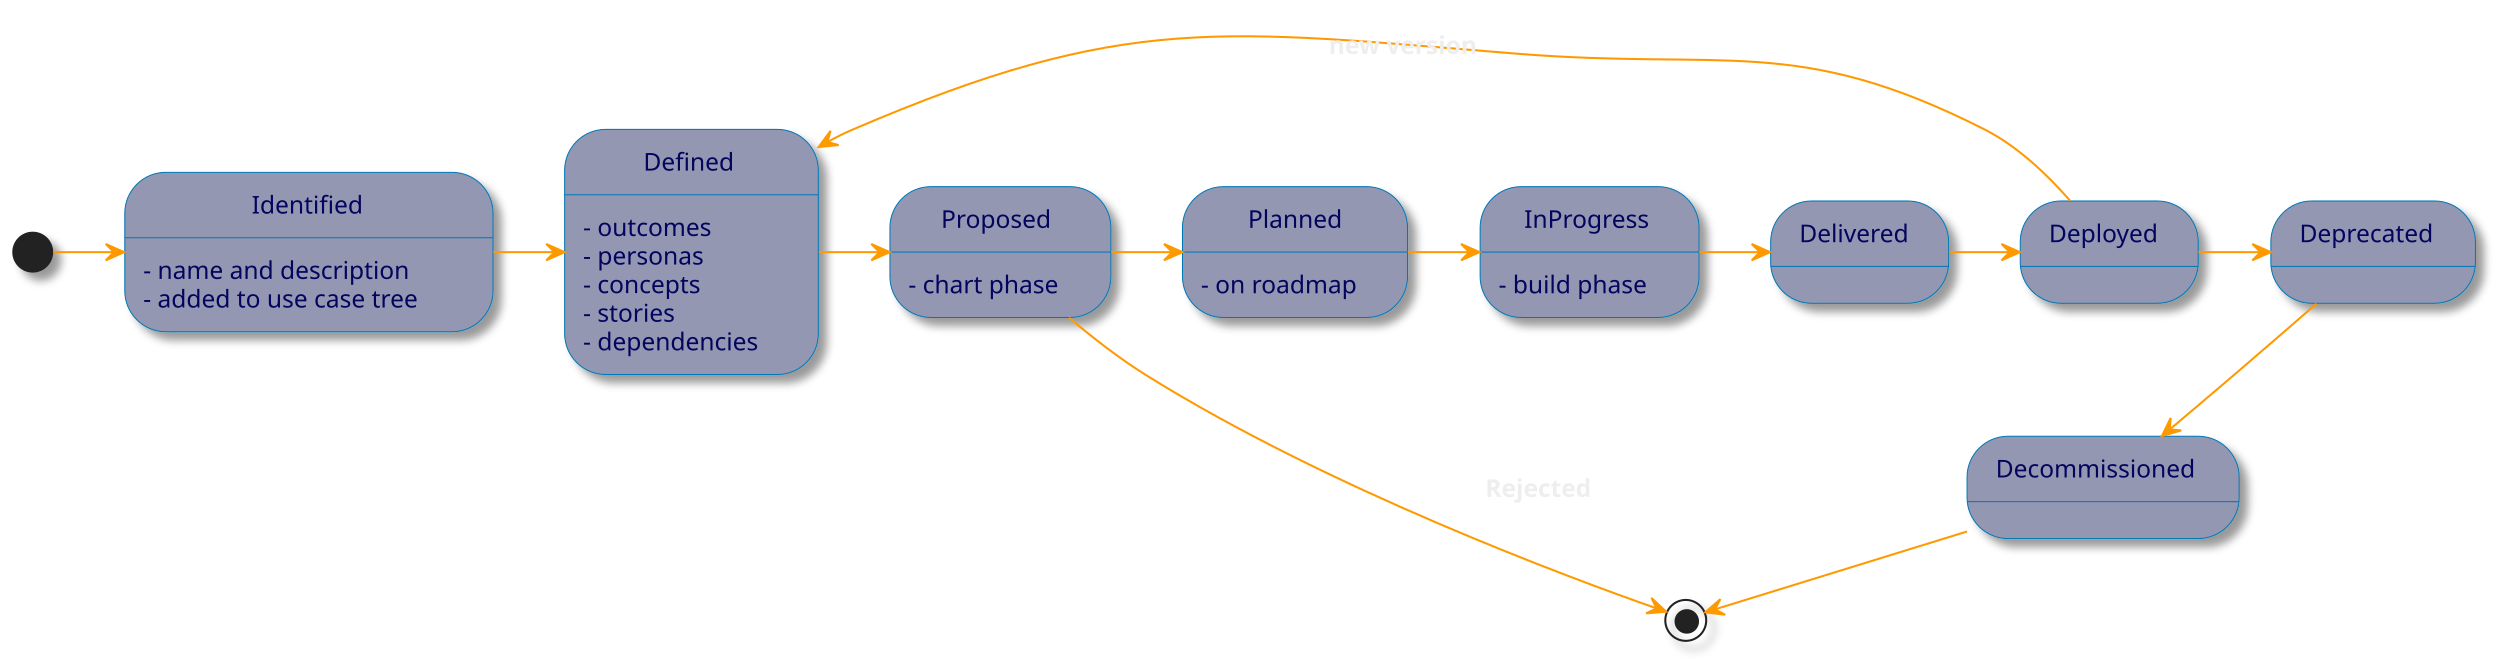
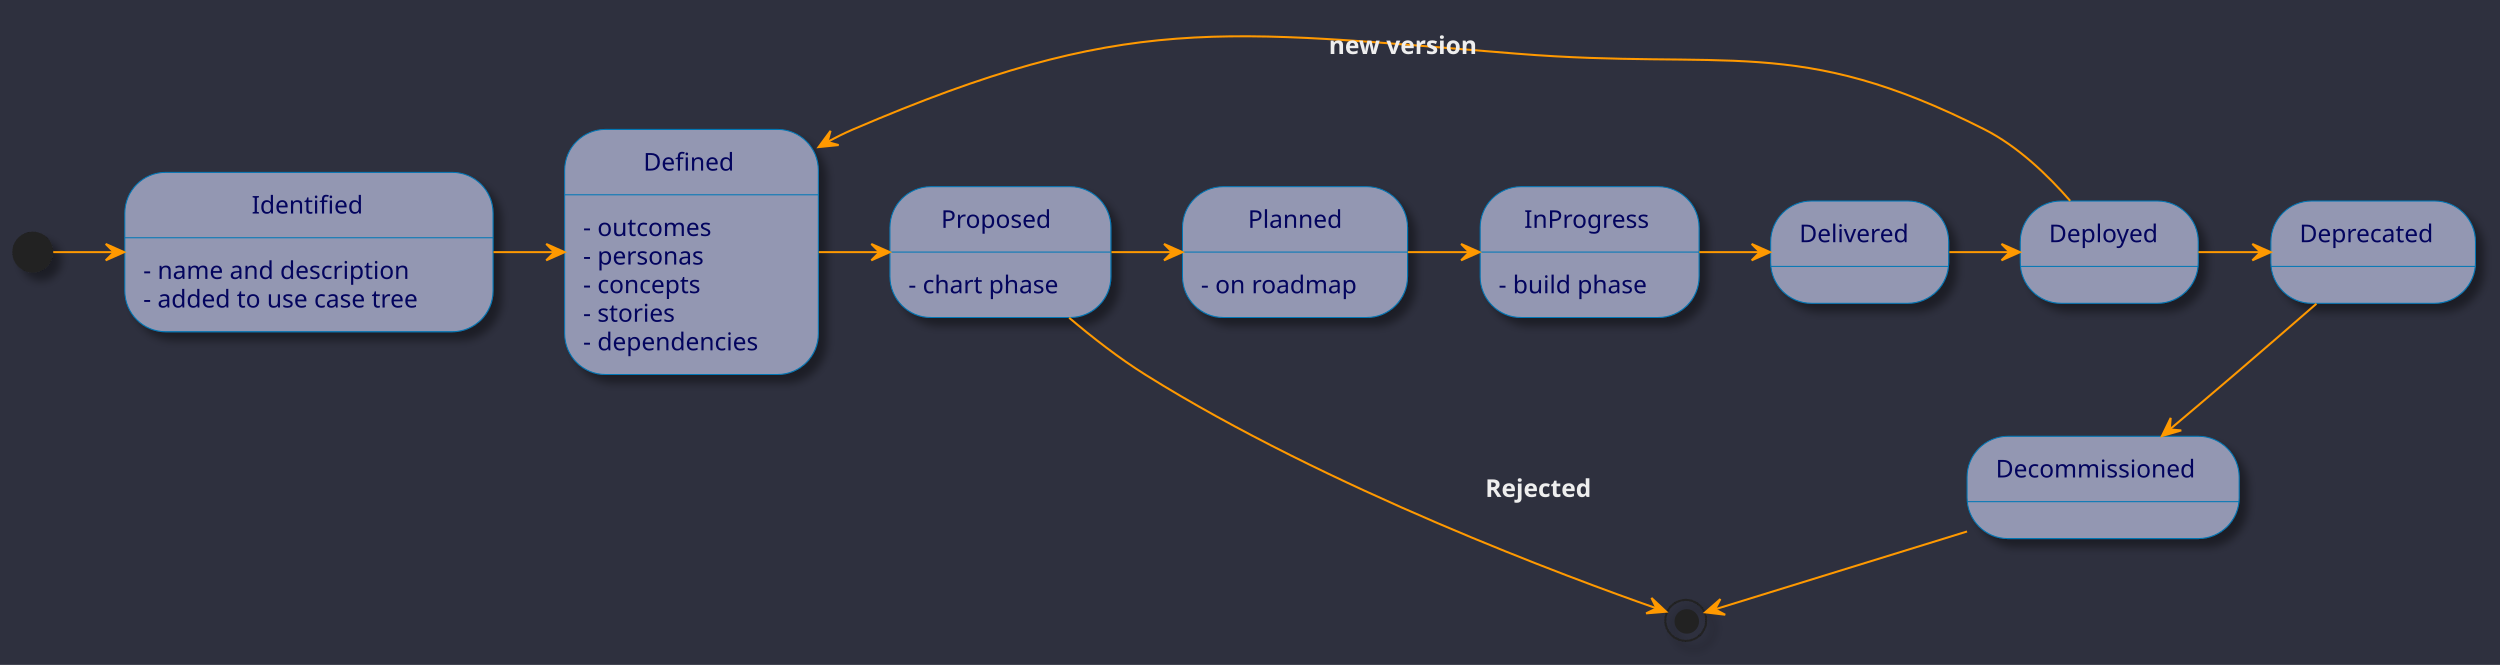
<svg xmlns="http://www.w3.org/2000/svg" contentStyleType="text/css" height="325px" preserveAspectRatio="none" style="width:1222px;height:325px;background:#2E303E;" version="1.1" viewBox="0 0 1222 325" width="1222px" zoomAndPan="magnify">
  <defs>
    <filter height="300%" id="fnes7uz76sms" width="300%" x="-1" y="-1">
      <feGaussianBlur result="blurOut" stdDeviation="2.0" />
      <feColorMatrix in="blurOut" result="blurOut2" type="matrix" values="0 0 0 0 0 0 0 0 0 0 0 0 0 0 0 0 0 0 .4 0" />
      <feOffset dx="4.0" dy="4.0" in="blurOut2" result="blurOut3" />
      <feBlend in="SourceGraphic" in2="blurOut3" mode="normal" />
    </filter>
  </defs>
  <g>
+     <rect fill="#2E303E" height="325" style="stroke:none;stroke-width:1.0;" width="1222" x="0" y="0" />
    <ellipse cx="16" cy="123.246" fill="#222222" filter="url(#fnes7uz76sms)" rx="10" ry="10" style="stroke:none;stroke-width:1.0;" />
    <g id="Identified">
      <rect fill="#9397B2" filter="url(#fnes7uz76sms)" height="77.906" rx="20" ry="20" style="stroke:#0077B6;stroke-width:0.5;" width="180" x="61" y="84.246" />
      <line style="stroke:#0077B6;stroke-width:0.5;" x1="61" x2="241" y1="116.215" y2="116.215" />
      <text fill="#03045E" font-family="sans-serif" font-size="12" lengthAdjust="spacing" textLength="56" x="123" y="104.385">Identified</text>
      <text fill="#03045E" font-family="sans-serif" font-size="12" lengthAdjust="spacing" textLength="140" x="70" y="136.353">- name and description</text>
      <text fill="#03045E" font-family="sans-serif" font-size="12" lengthAdjust="spacing" textLength="152" x="70" y="150.322">- added to use case tree</text>
    </g>
    <g id="Defined">
      <rect fill="#9397B2" filter="url(#fnes7uz76sms)" height="119.812" rx="20" ry="20" style="stroke:#0077B6;stroke-width:0.5;" width="124" x="276" y="63.246" />
      <line style="stroke:#0077B6;stroke-width:0.5;" x1="276" x2="400" y1="95.215" y2="95.215" />
      <text fill="#03045E" font-family="sans-serif" font-size="12" lengthAdjust="spacing" textLength="47" x="314.5" y="83.385">Defined</text>
      <text fill="#03045E" font-family="sans-serif" font-size="12" lengthAdjust="spacing" textLength="69" x="285" y="115.353">- outcomes</text>
      <text fill="#03045E" font-family="sans-serif" font-size="12" lengthAdjust="spacing" textLength="66" x="285" y="129.322">- personas</text>
      <text fill="#03045E" font-family="sans-serif" font-size="12" lengthAdjust="spacing" textLength="65" x="285" y="143.291">- concepts</text>
      <text fill="#03045E" font-family="sans-serif" font-size="12" lengthAdjust="spacing" textLength="51" x="285" y="157.26">- stories</text>
      <text fill="#03045E" font-family="sans-serif" font-size="12" lengthAdjust="spacing" textLength="96" x="285" y="171.228">- dependencies</text>
    </g>
    <g id="Proposed">
      <rect fill="#9397B2" filter="url(#fnes7uz76sms)" height="63.938" rx="20" ry="20" style="stroke:#0077B6;stroke-width:0.5;" width="108" x="435" y="91.246" />
      <line style="stroke:#0077B6;stroke-width:0.5;" x1="435" x2="543" y1="123.215" y2="123.215" />
      <text fill="#03045E" font-family="sans-serif" font-size="12" lengthAdjust="spacing" textLength="58" x="460" y="111.385">Proposed</text>
      <text fill="#03045E" font-family="sans-serif" font-size="12" lengthAdjust="spacing" textLength="80" x="444" y="143.353">- chart phase</text>
    </g>
    <ellipse cx="824" cy="303.246" fill="none" filter="url(#fnes7uz76sms)" rx="10" ry="10" style="stroke:#222222;stroke-width:1.0;" />
    <ellipse cx="824.5" cy="303.746" fill="#222222" rx="6" ry="6" style="stroke:none;stroke-width:1.0;" />
    <g id="Planned">
      <rect fill="#9397B2" filter="url(#fnes7uz76sms)" height="63.938" rx="20" ry="20" style="stroke:#0077B6;stroke-width:0.5;" width="110" x="578" y="91.246" />
      <line style="stroke:#0077B6;stroke-width:0.5;" x1="578" x2="688" y1="123.215" y2="123.215" />
      <text fill="#03045E" font-family="sans-serif" font-size="12" lengthAdjust="spacing" textLength="46" x="610" y="111.385">Planned</text>
      <text fill="#03045E" font-family="sans-serif" font-size="12" lengthAdjust="spacing" textLength="82" x="587" y="143.353">- on roadmap</text>
    </g>
    <g id="InProgress">
      <rect fill="#9397B2" filter="url(#fnes7uz76sms)" height="63.938" rx="20" ry="20" style="stroke:#0077B6;stroke-width:0.5;" width="107" x="723.5" y="91.246" />
      <line style="stroke:#0077B6;stroke-width:0.5;" x1="723.5" x2="830.5" y1="123.215" y2="123.215" />
      <text fill="#03045E" font-family="sans-serif" font-size="12" lengthAdjust="spacing" textLength="64" x="745" y="111.385">InProgress</text>
      <text fill="#03045E" font-family="sans-serif" font-size="12" lengthAdjust="spacing" textLength="79" x="732.5" y="143.353">- build phase</text>
    </g>
    <g id="Delivered">
      <rect fill="#9397B2" filter="url(#fnes7uz76sms)" height="50" rx="20" ry="20" style="stroke:#0077B6;stroke-width:0.5;" width="87" x="865.5" y="98.246" />
      <line style="stroke:#0077B6;stroke-width:0.5;" x1="865.5" x2="952.5" y1="130.215" y2="130.215" />
      <text fill="#03045E" font-family="sans-serif" font-size="12" lengthAdjust="spacing" textLength="59" x="879.5" y="118.385">Delivered</text>
    </g>
    <g id="Deployed">
      <rect fill="#9397B2" filter="url(#fnes7uz76sms)" height="50" rx="20" ry="20" style="stroke:#0077B6;stroke-width:0.5;" width="87" x="987.5" y="98.246" />
      <line style="stroke:#0077B6;stroke-width:0.5;" x1="987.5" x2="1074.5" y1="130.215" y2="130.215" />
      <text fill="#03045E" font-family="sans-serif" font-size="12" lengthAdjust="spacing" textLength="59" x="1001.5" y="118.385">Deployed</text>
    </g>
    <g id="Deprecated">
      <rect fill="#9397B2" filter="url(#fnes7uz76sms)" height="50" rx="20" ry="20" style="stroke:#0077B6;stroke-width:0.5;" width="100" x="1110" y="98.246" />
      <line style="stroke:#0077B6;stroke-width:0.5;" x1="1110" x2="1210" y1="130.215" y2="130.215" />
      <text fill="#03045E" font-family="sans-serif" font-size="12" lengthAdjust="spacing" textLength="72" x="1124" y="118.385">Deprecated</text>
    </g>
    <g id="Decommissioned">
      <rect fill="#9397B2" filter="url(#fnes7uz76sms)" height="50" rx="20" ry="20" style="stroke:#0077B6;stroke-width:0.5;" width="133" x="961.5" y="213.246" />
      <line style="stroke:#0077B6;stroke-width:0.5;" x1="961.5" x2="1094.5" y1="245.215" y2="245.215" />
      <text fill="#03045E" font-family="sans-serif" font-size="12" lengthAdjust="spacing" textLength="105" x="975.5" y="233.385">Decommissioned</text>
    </g>
    <g id="link_*start_Identified">
      <path d="M26.02,123.246 C35.859,123.246 45.698,123.246 55.537,123.246 " fill="none" id="*start-to-Identified" style="stroke:#FF9900;stroke-width:1.0;" />
      <polygon fill="#FF9900" points="60.682,123.246,51.682,119.246,55.682,123.246,51.682,127.246,60.682,123.246" style="stroke:#FF9900;stroke-width:1.0;" />
    </g>
    <g id="link_Identified_Defined">
      <path d="M241.213,123.246 C251.086,123.246 260.959,123.246 270.833,123.246 " fill="none" id="Identified-to-Defined" style="stroke:#FF9900;stroke-width:1.0;" />
      <polygon fill="#FF9900" points="275.996,123.246,266.996,119.246,270.996,123.246,266.996,127.246,275.996,123.246" style="stroke:#FF9900;stroke-width:1.0;" />
    </g>
    <g id="link_Defined_Proposed">
      <path d="M400.229,123.246 C410.072,123.246 419.915,123.246 429.758,123.246 " fill="none" id="Defined-to-Proposed" style="stroke:#FF9900;stroke-width:1.0;" />
      <polygon fill="#FF9900" points="434.905,123.246,425.905,119.246,429.905,123.246,425.905,127.246,434.905,123.246" style="stroke:#FF9900;stroke-width:1.0;" />
    </g>
    <g id="link_Proposed_*end">
      <path d="M522.603,155.329 C533.981,164.974 547.087,175.179 560,183.246 C648.956,238.821 768.262,282.849 809.366,297.24 " fill="none" id="Proposed-to-*end" style="stroke:#FF9900;stroke-width:1.0;" />
      <polygon fill="#FF9900" points="814.42,298.997,807.232,292.264,809.697,297.355,804.606,299.82,814.42,298.997" style="stroke:#FF9900;stroke-width:1.0;" />
      <text fill="#EEEEEE" font-family="sans-serif" font-size="12" font-weight="bold" lengthAdjust="spacing" textLength="64" x="726" y="242.885">Rejected</text>
    </g>
    <g id="link_Proposed_Planned">
      <path d="M543.281,123.246 C553.13,123.246 562.978,123.246 572.827,123.246 " fill="none" id="Proposed-to-Planned" style="stroke:#FF9900;stroke-width:1.0;" />
      <polygon fill="#FF9900" points="577.977,123.246,568.977,119.246,572.977,123.246,568.977,127.246,577.977,123.246" style="stroke:#FF9900;stroke-width:1.0;" />
    </g>
    <g id="link_Planned_InProgress">
      <path d="M688.125,123.246 C698.078,123.246 708.031,123.246 717.984,123.246 " fill="none" id="Planned-to-InProgress" style="stroke:#FF9900;stroke-width:1.0;" />
      <polygon fill="#FF9900" points="723.189,123.246,714.189,119.246,718.189,123.246,714.189,127.246,723.189,123.246" style="stroke:#FF9900;stroke-width:1.0;" />
    </g>
    <g id="link_InProgress_Delivered">
      <path d="M830.625,123.246 C840.445,123.246 850.265,123.246 860.085,123.246 " fill="none" id="InProgress-to-Delivered" style="stroke:#FF9900;stroke-width:1.0;" />
      <polygon fill="#FF9900" points="865.22,123.246,856.22,119.246,860.22,123.246,856.22,127.246,865.22,123.246" style="stroke:#FF9900;stroke-width:1.0;" />
    </g>
    <g id="link_Delivered_Deployed">
      <path d="M952.844,123.246 C962.636,123.246 972.429,123.246 982.222,123.246 " fill="none" id="Delivered-to-Deployed" style="stroke:#FF9900;stroke-width:1.0;" />
      <polygon fill="#FF9900" points="987.342,123.246,978.342,119.246,982.342,123.246,978.342,127.246,987.342,123.246" style="stroke:#FF9900;stroke-width:1.0;" />
    </g>
    <g id="link_Deployed_Defined">
      <path d="M1011.91,98.174 C1001.018,85.675 986.3,71.502 970,63.246 C878.223,16.761 844.047,34.495 741.5,26.246 C596.811,14.607 550.392,6 417,63.246 C412.816,65.042 408.653,67.106 404.553,69.365 " fill="none" id="Deployed-to-Defined" style="stroke:#FF9900;stroke-width:1.0;" />
      <polygon fill="#FF9900" points="400.129,71.889,409.928,70.904,404.472,69.412,405.965,63.955,400.129,71.889" style="stroke:#FF9900;stroke-width:1.0;" />
      <text fill="#EEEEEE" font-family="sans-serif" font-size="12" font-weight="bold" lengthAdjust="spacing" textLength="87" x="649.5" y="26.385">new version</text>
    </g>
    <g id="link_Deployed_Deprecated">
      <path d="M1074.59,123.246 C1084.63,123.246 1094.67,123.246 1104.7,123.246 " fill="none" id="Deployed-to-Deprecated" style="stroke:#FF9900;stroke-width:1.0;" />
      <polygon fill="#FF9900" points="1109.95,123.246,1100.95,119.246,1104.95,123.246,1100.95,127.246,1109.95,123.246" style="stroke:#FF9900;stroke-width:1.0;" />
    </g>
    <g id="link_Deprecated_Decommissioned">
      <path d="M1132.28,148.446 C1119.98,159.15 1105.3,171.865 1092,183.246 C1081.86,191.924 1070.76,201.323 1060.69,209.809 " fill="none" id="Deprecated-to-Decommissioned" style="stroke:#FF9900;stroke-width:1.0;" />
      <polygon fill="#FF9900" points="1056.74,213.137,1066.197,210.386,1060.56,209.911,1061.035,204.274,1056.74,213.137" style="stroke:#FF9900;stroke-width:1.0;" />
    </g>
    <g id="link_Decommissioned_*end">
      <path d="M961.485,259.787 C917.631,273.331 863.779,289.961 838.457,297.781 " fill="none" id="Decommissioned-to-*end" style="stroke:#FF9900;stroke-width:1.0;" />
      <polygon fill="#FF9900" points="833.501,299.312,843.281,300.478,838.278,297.836,840.92,292.834,833.501,299.312" style="stroke:#FF9900;stroke-width:1.0;" />
    </g>
  </g>
</svg>
